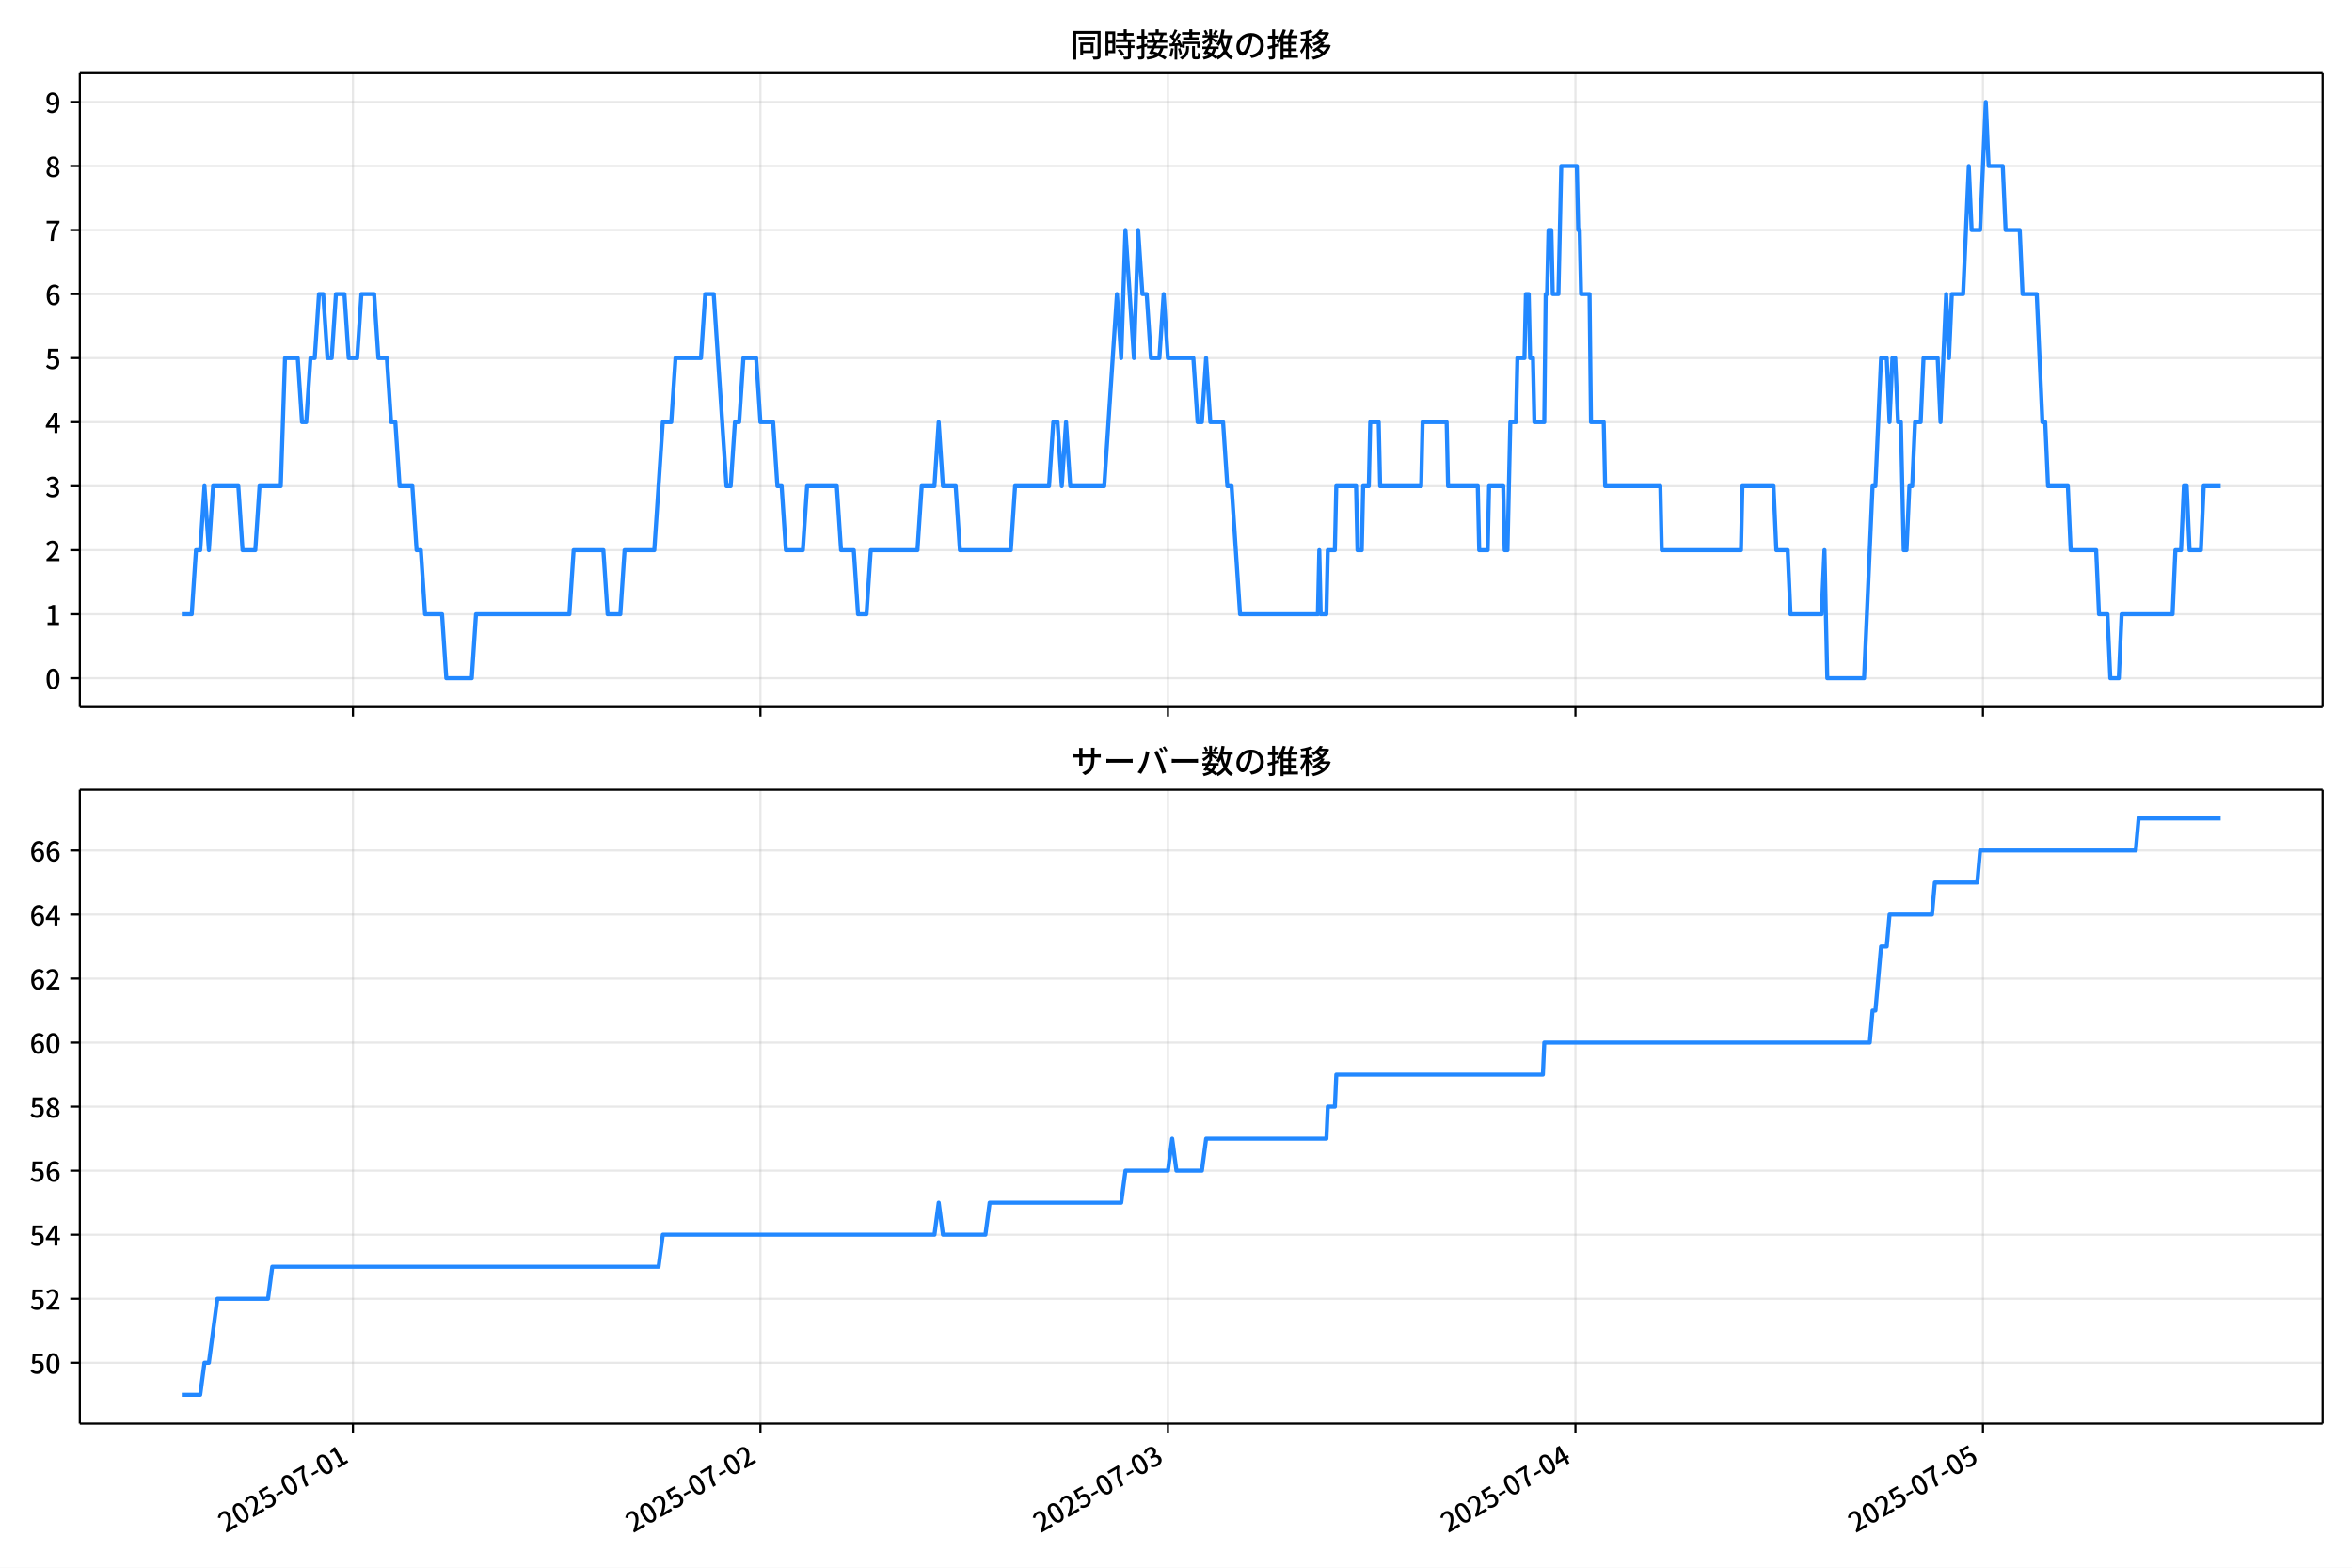
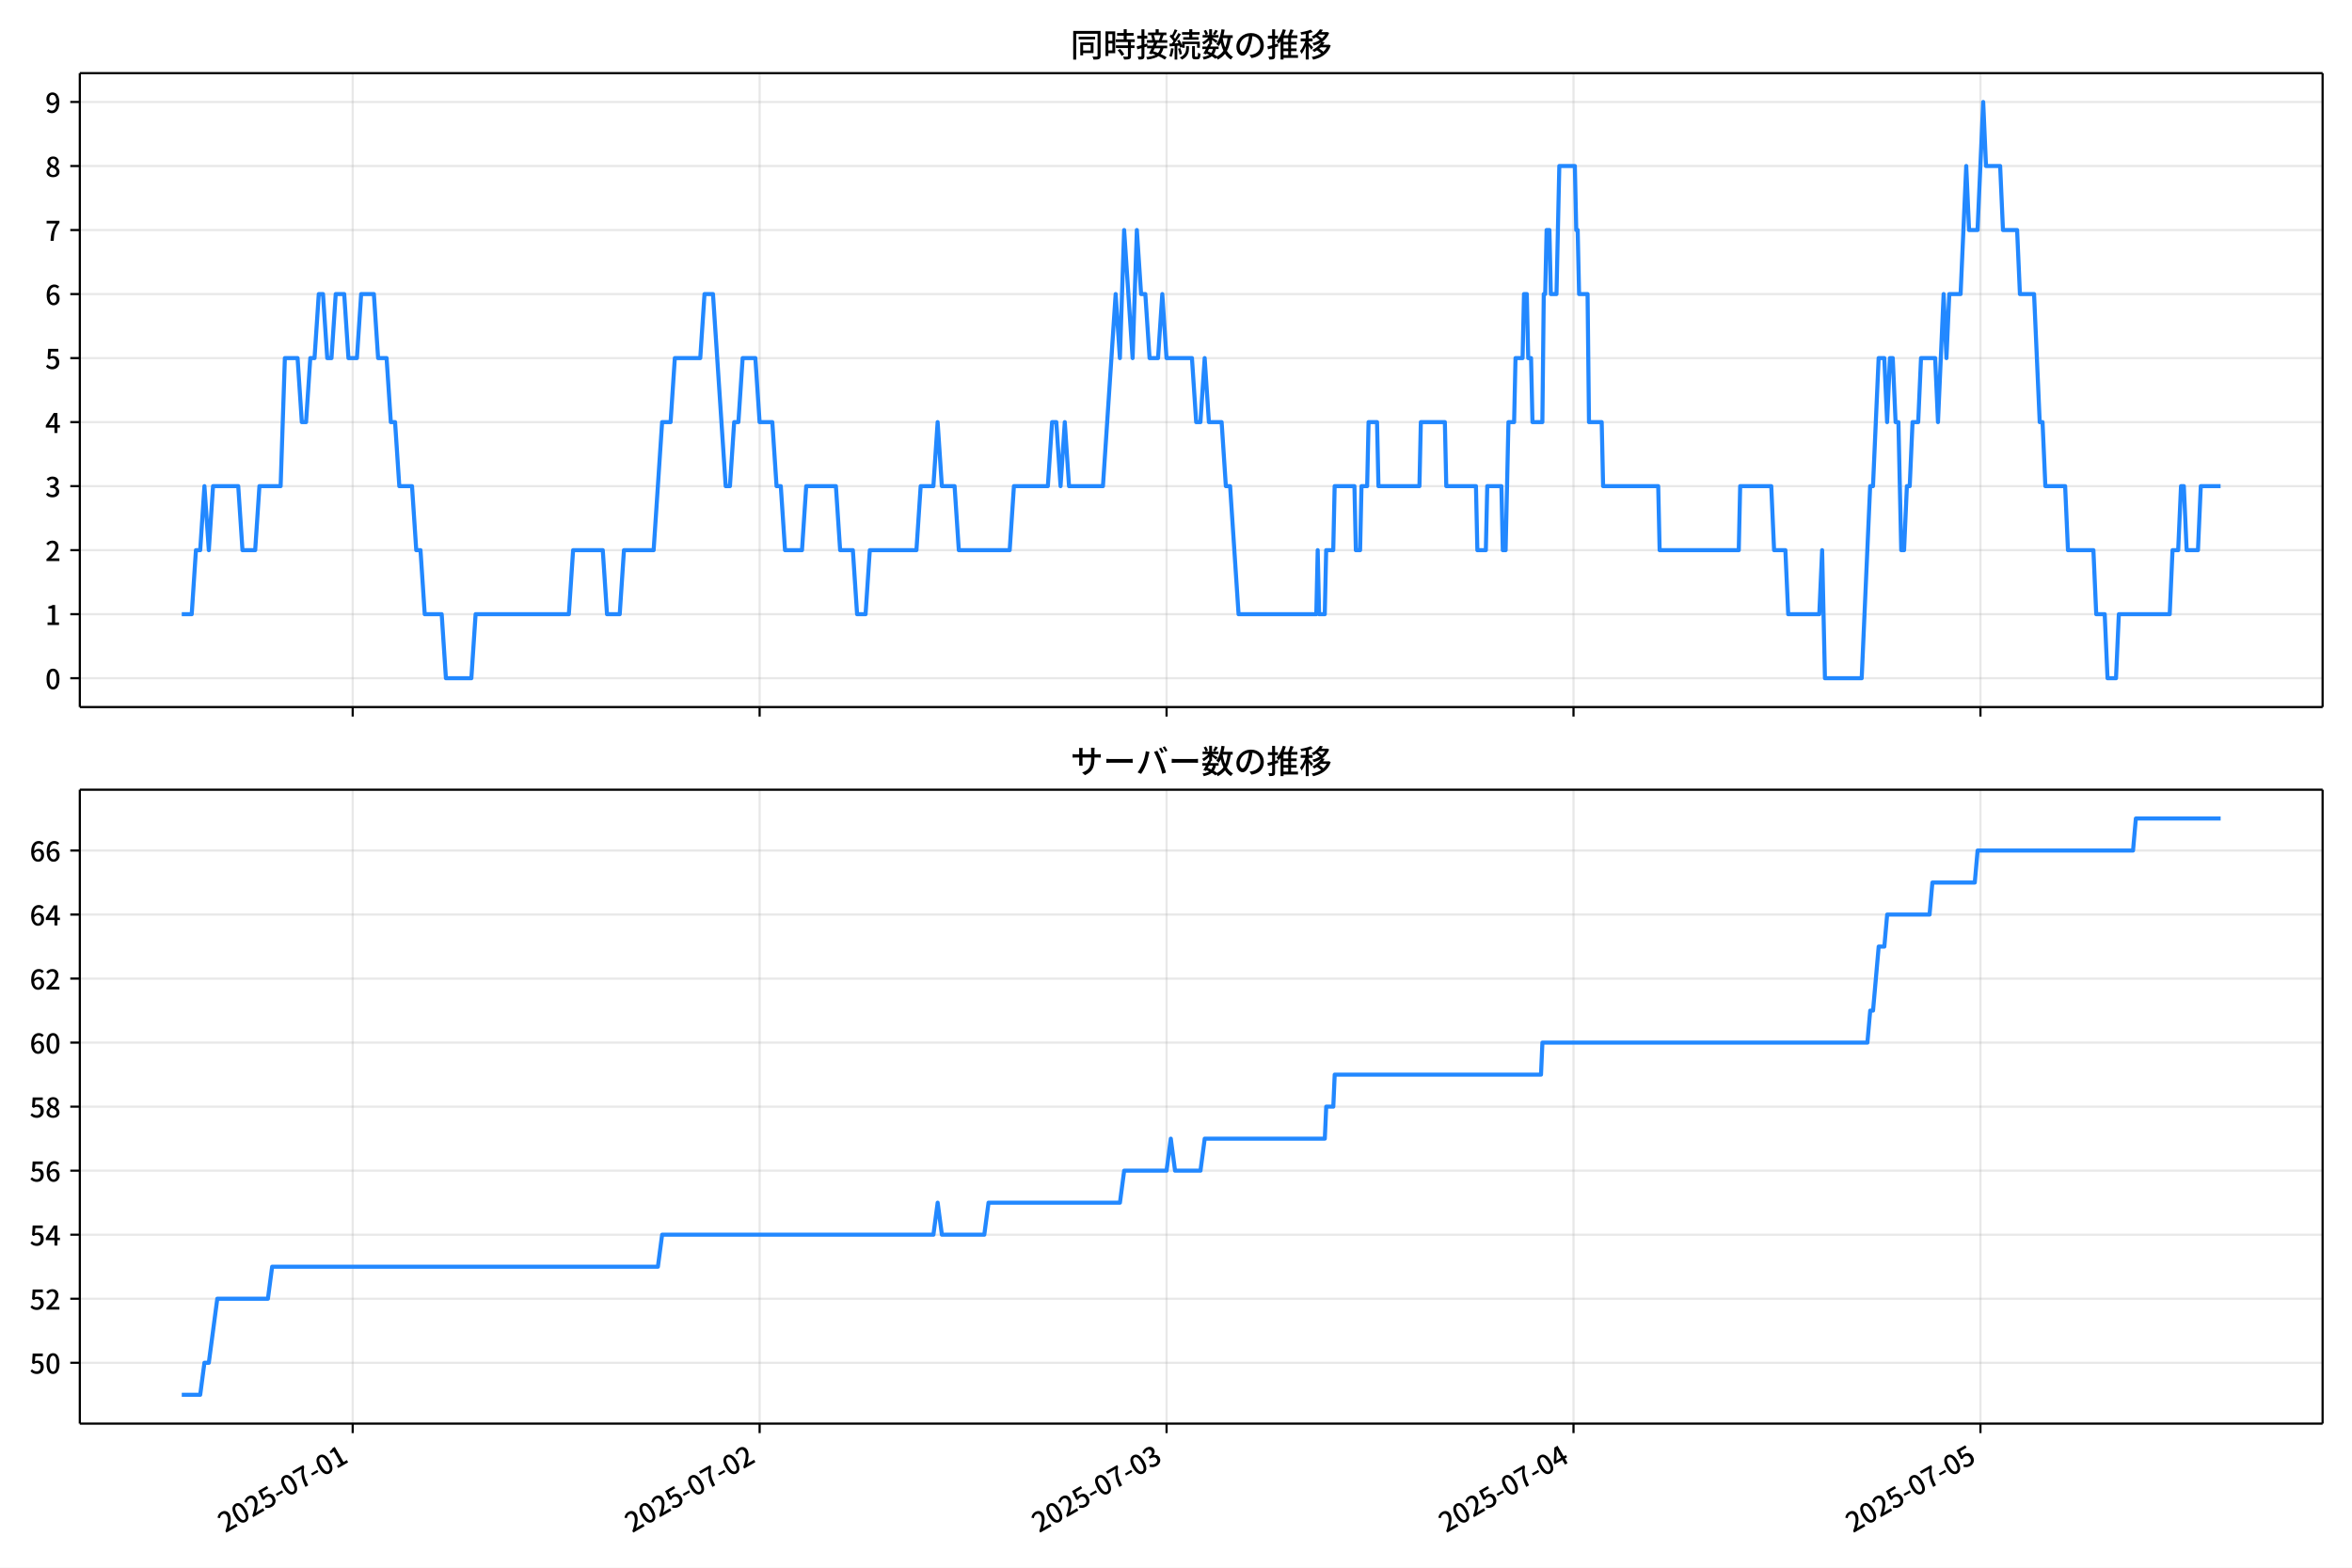
<svg xmlns="http://www.w3.org/2000/svg" xmlns:xlink="http://www.w3.org/1999/xlink" version="1.1" viewBox="0 0 864 576">
  <defs>
    <style type="text/css">*{stroke-linejoin: round; stroke-linecap: butt}</style>
  </defs>
  <g id="aa">
    <g id="ab">
      <path d="m0 576h864v-576h-864z" fill="#fff" />
    </g>
    <g id="ac">
      <g id="ad">
        <path d="m29.32 259.78h823.88v-232.9h-823.88z" fill="#fff" />
      </g>
      <g id="ae">
        <g id="af">
          <g id="ag">
-             <path d="m129.65 259.78v-232.9" clip-path="url(#c)" fill="none" stroke="#b0b0b0" stroke-linecap="square" stroke-opacity=".3" stroke-width=".8" />
+             <path d="m129.56 259.78v-232.9" clip-path="url(#c)" fill="none" stroke="#b0b0b0" stroke-linecap="square" stroke-opacity=".3" stroke-width=".8" />
          </g>
          <g id="ah">
            <defs>
              <path id="g" d="m0 0v3.5" stroke="#000" stroke-width=".8" />
            </defs>
-             <use x="129.646" y="259.778" stroke="#000000" stroke-width=".8" xlink:href="#g" />
+             <use x="129.559" y="259.778" stroke="#000000" stroke-width=".8" xlink:href="#g" />
          </g>
        </g>
        <g id="ai">
          <g id="aj">
-             <path d="m279.34 259.78v-232.9" clip-path="url(#c)" fill="none" stroke="#b0b0b0" stroke-linecap="square" stroke-opacity=".3" stroke-width=".8" />
+             <path d="m279.05 259.78v-232.9" clip-path="url(#c)" fill="none" stroke="#b0b0b0" stroke-linecap="square" stroke-opacity=".3" stroke-width=".8" />
          </g>
          <g id="ak">
-             <use x="279.342" y="259.778" stroke="#000000" stroke-width=".8" xlink:href="#g" />
+             <use x="279.047" y="259.778" stroke="#000000" stroke-width=".8" xlink:href="#g" />
          </g>
        </g>
        <g id="al">
          <g id="am">
-             <path d="m429.04 259.78v-232.9" clip-path="url(#c)" fill="none" stroke="#b0b0b0" stroke-linecap="square" stroke-opacity=".3" stroke-width=".8" />
+             <path d="m428.54 259.78v-232.9" clip-path="url(#c)" fill="none" stroke="#b0b0b0" stroke-linecap="square" stroke-opacity=".3" stroke-width=".8" />
          </g>
          <g id="an">
-             <use x="429.037" y="259.778" stroke="#000000" stroke-width=".8" xlink:href="#g" />
+             <use x="428.535" y="259.778" stroke="#000000" stroke-width=".8" xlink:href="#g" />
          </g>
        </g>
        <g id="ao">
          <g id="ap">
-             <path d="m578.73 259.78v-232.9" clip-path="url(#c)" fill="none" stroke="#b0b0b0" stroke-linecap="square" stroke-opacity=".3" stroke-width=".8" />
+             <path d="m578.02 259.78v-232.9" clip-path="url(#c)" fill="none" stroke="#b0b0b0" stroke-linecap="square" stroke-opacity=".3" stroke-width=".8" />
          </g>
          <g id="aq">
-             <use x="578.733" y="259.778" stroke="#000000" stroke-width=".8" xlink:href="#g" />
+             <use x="578.023" y="259.778" stroke="#000000" stroke-width=".8" xlink:href="#g" />
          </g>
        </g>
        <g id="ar">
          <g id="as">
-             <path d="m728.43 259.78v-232.9" clip-path="url(#c)" fill="none" stroke="#b0b0b0" stroke-linecap="square" stroke-opacity=".3" stroke-width=".8" />
+             <path d="m727.51 259.78v-232.9" clip-path="url(#c)" fill="none" stroke="#b0b0b0" stroke-linecap="square" stroke-opacity=".3" stroke-width=".8" />
          </g>
          <g id="at">
-             <use x="728.429" y="259.778" stroke="#000000" stroke-width=".8" xlink:href="#g" />
+             <use x="727.511" y="259.778" stroke="#000000" stroke-width=".8" xlink:href="#g" />
          </g>
        </g>
      </g>
      <g id="au">
        <g id="av">
          <g id="aw">
            <path d="m29.32 249.19h823.88" clip-path="url(#c)" fill="none" stroke="#b0b0b0" stroke-linecap="square" stroke-opacity=".3" stroke-width=".8" />
          </g>
          <g id="ax">
            <defs>
              <path id="a" d="m0 0h-3.5" stroke="#000" stroke-width=".8" />
            </defs>
            <use x="29.32" y="249.191" stroke="#000000" stroke-width=".8" xlink:href="#a" />
          </g>
          <g id="ay">
            <g transform="translate(16.62 253.18) scale(.1 -.1)">
              <defs>
                <path id="b" transform="scale(.015625)" d="m1830-90q-460 0-806 275-346 276-535 823-188 547-188 1366 0 820 188 1357 189 538 535 803 346 266 806 266 461 0 800-269 340-269 528-803 189-534 189-1354 0-819-189-1366-188-547-528-823-339-275-800-275zm0 589q237 0 422 185 186 186 288 599 103 413 103 1091 0 679-103 1082-102 403-288 582-185 180-422 180-236 0-422-180-186-179-292-582-105-403-105-1082 0-678 105-1091 106-413 292-599 186-185 422-185z" />
              </defs>
              <use xlink:href="#b" />
            </g>
          </g>
        </g>
        <g id="az">
          <g id="ba">
            <path d="m29.32 225.67h823.88" clip-path="url(#c)" fill="none" stroke="#b0b0b0" stroke-linecap="square" stroke-opacity=".3" stroke-width=".8" />
          </g>
          <g id="bb">
            <use x="29.32" y="225.666" stroke="#000000" stroke-width=".8" xlink:href="#a" />
          </g>
          <g id="bc">
            <g transform="translate(16.62 229.65) scale(.1 -.1)">
              <defs>
                <path id="q" transform="scale(.015625)" d="m544 0v608h1037v3277h-845v467q333 58 579 147 247 90 451 218h557v-4109h915v-608h-2694z" />
              </defs>
              <use xlink:href="#q" />
            </g>
          </g>
        </g>
        <g id="bd">
          <g id="be">
            <path d="m29.32 202.14h823.88" clip-path="url(#c)" fill="none" stroke="#b0b0b0" stroke-linecap="square" stroke-opacity=".3" stroke-width=".8" />
          </g>
          <g id="bf">
            <use x="29.32" y="202.141" stroke="#000000" stroke-width=".8" xlink:href="#a" />
          </g>
          <g id="bg">
            <g transform="translate(16.62 206.13) scale(.1 -.1)">
              <defs>
                <path id="e" transform="scale(.015625)" d="m282 0v429q697 621 1164 1136 468 515 701 956 234 442 234 826 0 256-87 451-86 196-262 301-176 106-445 106-275 0-506-151-230-150-422-368l-416 410q301 333 637 518 336 186 803 186 429 0 749-176t496-493 176-745q0-455-224-919t-615-935q-390-470-889-950 186 20 394 36t374 16h1184v-634h-3046z" />
              </defs>
              <use xlink:href="#e" />
            </g>
          </g>
        </g>
        <g id="bh">
          <g id="bi">
            <path d="m29.32 178.62h823.88" clip-path="url(#c)" fill="none" stroke="#b0b0b0" stroke-linecap="square" stroke-opacity=".3" stroke-width=".8" />
          </g>
          <g id="bj">
            <use x="29.32" y="178.616" stroke="#000000" stroke-width=".8" xlink:href="#a" />
          </g>
          <g id="bk">
            <g transform="translate(16.62 182.6) scale(.1 -.1)">
              <defs>
                <path id="p" transform="scale(.015625)" d="m1715-90q-371 0-656 90t-503 240q-217 150-377 323l359 474q211-205 479-359 269-153 634-153 269 0 467 92 199 93 311 266t112 423q0 256-125 451t-429 300q-304 106-835 106v551q467 0 732 105 266 106 384 291 119 186 119 423 0 307-192 489-192 183-531 183-269 0-503-119-233-118-438-316l-384 460q282 256 614 413 333 157 737 157 422 0 748-144 327-144 512-413 186-269 186-659 0-403-221-685-221-281-592-422v-26q269-70 490-227t349-400 128-557q0-422-215-726-214-304-573-468-358-163-787-163z" />
              </defs>
              <use xlink:href="#p" />
            </g>
          </g>
        </g>
        <g id="bl">
          <g id="bm">
            <path d="m29.32 155.09h823.88" clip-path="url(#c)" fill="none" stroke="#b0b0b0" stroke-linecap="square" stroke-opacity=".3" stroke-width=".8" />
          </g>
          <g id="bn">
            <use x="29.32" y="155.091" stroke="#000000" stroke-width=".8" xlink:href="#a" />
          </g>
          <g id="bo">
            <g transform="translate(16.62 159.08) scale(.1 -.1)">
              <defs>
                <path id="k" transform="scale(.015625)" d="m2170 0v3072q0 192 12 457 13 266 20 458h-26q-90-179-183-365-92-185-195-364l-921-1415h2579v-576h-3328v493l1875 2957h858v-4717h-691z" />
              </defs>
              <use xlink:href="#k" />
            </g>
          </g>
        </g>
        <g id="bp">
          <g id="bq">
            <path d="m29.32 131.57h823.88" clip-path="url(#c)" fill="none" stroke="#b0b0b0" stroke-linecap="square" stroke-opacity=".3" stroke-width=".8" />
          </g>
          <g id="br">
            <use x="29.32" y="131.566" stroke="#000000" stroke-width=".8" xlink:href="#a" />
          </g>
          <g id="bs">
            <g transform="translate(16.62 135.55) scale(.1 -.1)">
              <defs>
                <path id="f" transform="scale(.015625)" d="m1715-90q-365 0-653 90t-506 237q-217 147-383 307l352 480q134-134 294-246t361-183q202-70 452-70 262 0 473 118 212 119 333 346 122 227 122 541 0 460-247 716-246 256-649 256-224 0-384-64t-365-198l-365 237 141 2240h2387v-627h-1747l-109-1204q154 77 307 118 154 42 340 42 397 0 723-160t518-490q192-329 192-847 0-519-224-887t-586-560q-361-192-777-192z" />
              </defs>
              <use xlink:href="#f" />
            </g>
          </g>
        </g>
        <g id="bt">
          <g id="bu">
            <path d="m29.32 108.04h823.88" clip-path="url(#c)" fill="none" stroke="#b0b0b0" stroke-linecap="square" stroke-opacity=".3" stroke-width=".8" />
          </g>
          <g id="bv">
            <use x="29.32" y="108.041" stroke="#000000" stroke-width=".8" xlink:href="#a" />
          </g>
          <g id="bw">
            <g transform="translate(16.62 112.03) scale(.1 -.1)">
              <defs>
                <path id="i" transform="scale(.015625)" d="m1971-90q-339 0-634 144-294 144-518 435-224 292-352 733-128 442-128 1044 0 678 147 1161 148 483 397 784 250 301 570 445t665 144q397 0 688-147 292-147 490-359l-403-448q-128 154-327 253-198 99-409 99-307 0-567-182-259-182-413-605-153-422-153-1145 0-608 115-1002t326-589q212-195 493-195 212 0 375 121 163 122 259 343t96 522q0 300-90 511-89 212-259 320-169 109-419 109-211 0-451-134t-458-461l-25 538q134 192 313 323t374 201q196 71 375 71 397 0 694-163 298-163 467-490 170-326 170-825 0-468-195-817-195-348-512-544-317-195-701-195z" />
              </defs>
              <use xlink:href="#i" />
            </g>
          </g>
        </g>
        <g id="bx">
          <g id="by">
            <path d="m29.32 84.516h823.88" clip-path="url(#c)" fill="none" stroke="#b0b0b0" stroke-linecap="square" stroke-opacity=".3" stroke-width=".8" />
          </g>
          <g id="bz">
            <use x="29.32" y="84.516" stroke="#000000" stroke-width=".8" xlink:href="#a" />
          </g>
          <g id="ca">
            <g transform="translate(16.62 88.501) scale(.1 -.1)">
              <defs>
                <path id="j" transform="scale(.015625)" d="m1235 0q32 646 109 1187t224 1024 384 941 576 938h-2208v627h3027v-455q-409-512-665-989-256-476-397-969t-205-1053-90-1251h-755z" />
              </defs>
              <use xlink:href="#j" />
            </g>
          </g>
        </g>
        <g id="cb">
          <g id="cc">
            <path d="m29.32 60.991h823.88" clip-path="url(#c)" fill="none" stroke="#b0b0b0" stroke-linecap="square" stroke-opacity=".3" stroke-width=".8" />
          </g>
          <g id="cd">
            <use x="29.32" y="60.991" stroke="#000000" stroke-width=".8" xlink:href="#a" />
          </g>
          <g id="ce">
            <g transform="translate(16.62 64.976) scale(.1 -.1)">
              <defs>
                <path id="o" transform="scale(.015625)" d="m1830-90q-441 0-787 163-345 164-547 448-202 285-202 650 0 314 122 557t314 419 403 291v32q-256 186-442 458-185 272-185 643 0 365 176 640t480 425q304 151 694 151 410 0 704-160t457-439q164-278 164-649 0-237-96-448t-234-381q-137-169-291-278v-32q218-115 397-285 179-169 288-406t109-557q0-346-189-628-189-281-532-448-342-166-803-166zm314 2708q205 198 310 419 106 221 106 464 0 211-83 384t-247 272q-163 99-393 99-288 0-480-183-192-182-192-502 0-256 134-429 135-172 359-294t486-230zm-294-2170q236 0 418 89 183 90 285 253 103 164 103 388 0 211-90 367-89 157-246 272-157 116-368 215t-454 195q-244-173-398-426-153-252-153-553 0-237 118-416 119-179 324-282 205-102 461-102z" />
              </defs>
              <use xlink:href="#o" />
            </g>
          </g>
        </g>
        <g id="cf">
          <g id="cg">
            <path d="m29.32 37.466h823.88" clip-path="url(#c)" fill="none" stroke="#b0b0b0" stroke-linecap="square" stroke-opacity=".3" stroke-width=".8" />
          </g>
          <g id="ch">
            <use x="29.32" y="37.466" stroke="#000000" stroke-width=".8" xlink:href="#a" />
          </g>
          <g id="ci">
            <g transform="translate(16.62 41.451) scale(.1 -.1)">
              <defs>
                <path id="x" transform="scale(.015625)" d="m1562-90q-410 0-708 150-297 151-502 356l403 461q141-160 346-256t422-96q224 0 425 102 202 103 352 333 151 230 237 614 87 384 87 941 0 589-115 970t-323 563-496 182q-205 0-372-118-166-118-262-336t-96-525q0-301 86-512 87-211 259-323 173-112 417-112 224 0 460 141 237 141 448 461l32-544q-134-180-313-314t-371-208-384-74q-391 0-689 166-297 167-467 496-169 330-169 823 0 467 195 816t515 541 698 192q339 0 636-138 298-137 519-419 221-281 349-710t128-1018q0-691-141-1187t-391-807q-249-310-563-461-313-150-652-150z" />
              </defs>
              <use xlink:href="#x" />
            </g>
          </g>
        </g>
      </g>
      <g id="cj">
-         <path d="m66.769 225.67h3.661l1.556-23.525h1.565l1.556-23.525 1.617 23.525 1.552-23.525h9.269l1.559 23.525h4.678l1.559-23.525h7.797l1.559-47.05h4.678l1.559 23.525h1.559l1.559-23.525h1.559l1.559-23.525h1.559l1.559 23.525h1.559l1.559-23.525h3.119l1.559 23.525h3.119l1.559-23.525h4.678l1.559 23.525h3.119l1.559 23.525h1.559l1.559 23.525h4.678l1.559 23.525h1.559l1.559 23.525h6.237l1.559 23.525h9.356l1.559-23.525h34.305l1.559-23.525h10.915l1.559 23.525h4.678l1.559-23.525h10.915l3.119-47.05h3.119l1.559-23.525h9.356l1.559-23.525h3.119l4.678 70.575h1.559l1.559-23.525h1.559l1.559-23.525h4.678l1.559 23.525h4.678l1.559 23.525h1.559l1.559 23.525h6.237l1.559-23.525h10.915l1.559 23.525h4.678l1.559 23.525h3.119l1.559-23.525h17.153l1.559-23.525h4.678l1.559-23.525 1.559 23.525h4.678l1.559 23.525h18.712l1.559-23.525h12.475l1.559-23.525h1.559l1.559 23.525 1.559-23.525 1.559 23.525h12.475l4.678-70.575 1.559 23.525 1.559-47.05 3.119 47.05 1.559-47.05 1.559 23.525h1.559l1.559 23.525h3.119l1.559-23.525 1.559 23.525h9.356l1.559 23.525h1.559l1.559-23.525 1.559 23.525h4.678l1.559 23.525h1.559l3.119 47.05h28.588l.52-23.525.52 23.525h2.079l.52-23.525h2.599l.52-23.525h7.277l.52 23.525h1.559l.52-23.525h2.079l.52-23.525h3.119l.52 23.525h15.074l.52-23.525h8.836l.52 23.525h10.915l.52 23.525h3.119l.52-23.525h5.198l.52 23.525h1.04l1.04-47.05h2.079l.52-23.525h2.599l.52-23.525h1.04l.52 23.525h1.04l.52 23.525h3.638l.52-47.05h.52l.52-23.525h1.04l.52 23.525h2.079l1.04-47.05h5.718l.52 23.525h.52l.52 23.525h3.119l.52 47.05h4.678l.52 23.525h20.271l.52 23.525h29.107l.52-23.525h11.435l1.04 23.525h4.158l1.04 23.525h11.435l1.04-23.525 1.04 47.05h13.514l3.119-70.575h1.04l2.079-47.05h2.079l1.04 23.525 1.04-23.525h1.04l1.04 23.525h1.04l1.04 47.05h1.04l1.04-23.525h1.04l1.04-23.525h2.079l1.04-23.525h5.198l1.04 23.525 2.079-47.05 1.04 23.525 1.04-23.525h4.158l2.079-47.05 1.04 23.525h3.119l2.079-47.05 1.04 23.525h5.198l1.04 23.525h5.198l1.04 23.525h5.198l2.079 47.05h1.04l1.04 23.525h7.277l1.04 23.525h9.356l1.04 23.525h3.119l1.04 23.525h3.119l1.04-23.525h18.712l1.04-23.525h2.079l1.04-23.525h1.04l1.04 23.525h4.158l1.04-23.525h6.237v0" clip-path="url(#c)" fill="none" stroke="#28f" stroke-linecap="square" stroke-width="1.5" />
+         <path d="m66.769 225.67h3.656l1.554-23.525h1.562l1.554-23.525 1.614 23.525 1.55-23.525h9.257l1.557 23.525h4.671l1.557-23.525h7.786l1.557-47.05h4.671l1.557 23.525h1.557l1.557-23.525h1.557l1.557-23.525h1.557l1.557 23.525h1.557l1.557-23.525h3.114l1.557 23.525h3.114l1.557-23.525h4.671l1.557 23.525h3.114l1.557 23.525h1.557l1.557 23.525h4.671l1.557 23.525h1.557l1.557 23.525h6.229l1.557 23.525h9.343l1.557-23.525h34.258l1.557-23.525h10.9l1.557 23.525h4.671l1.557-23.525h10.9l3.114-47.05h3.114l1.557-23.525h9.343l1.557-23.525h3.114l4.671 70.575h1.557l1.557-23.525h1.557l1.557-23.525h4.671l1.557 23.525h4.671l1.557 23.525h1.557l1.557 23.525h6.229l1.557-23.525h10.9l1.557 23.525h4.671l1.557 23.525h3.114l1.557-23.525h17.129l1.557-23.525h4.671l1.557-23.525 1.557 23.525h4.671l1.557 23.525h18.686l1.557-23.525h12.457l1.557-23.525h1.557l1.557 23.525 1.557-23.525 1.557 23.525h12.457l4.671-70.575 1.557 23.525 1.557-47.05 3.114 47.05 1.557-47.05 1.557 23.525h1.557l1.557 23.525h3.114l1.557-23.525 1.557 23.525h9.343l1.557 23.525h1.557l1.557-23.525 1.557 23.525h4.671l1.557 23.525h1.557l3.114 47.05h28.548l.519-23.525.519 23.525h2.076l.519-23.525h2.595l.519-23.525h7.267l.519 23.525h1.557l.519-23.525h2.076l.519-23.525h3.114l.519 23.525h15.053l.519-23.525h8.824l.519 23.525h10.9l.519 23.525h3.114l.519-23.525h5.191l.519 23.525h1.038l1.038-47.05h2.076l.519-23.525h2.595l.519-23.525h1.038l.519 23.525h1.038l.519 23.525h3.633l.519-47.05h.519l.519-23.525h1.038l.519 23.525h2.076l1.038-47.05h5.71l.519 23.525h.519l.519 23.525h3.114l.519 47.05h4.671l.519 23.525h20.243l.519 23.525h29.067l.519-23.525h11.419l1.038 23.525h4.152l1.038 23.525h11.419l1.038-23.525 1.038 47.05h13.495l3.114-70.575h1.038l2.076-47.05h2.076l1.038 23.525 1.038-23.525h1.038l1.038 23.525h1.038l1.038 47.05h1.038l1.038-23.525h1.038l1.038-23.525h2.076l1.038-23.525h5.191l1.038 23.525 2.076-47.05 1.038 23.525 1.038-23.525h4.152l2.076-47.05 1.038 23.525h3.114l2.076-47.05 1.038 23.525h5.191l1.038 23.525h5.191l1.038 23.525h5.191l2.076 47.05h1.038l1.038 23.525h7.267l1.038 23.525h9.343l1.038 23.525h3.114l1.038 23.525h3.114l1.038-23.525h18.686l1.038-23.525h2.076l1.038-23.525h1.038l1.038 23.525h4.152l1.038-23.525h7.267v0" clip-path="url(#c)" fill="none" stroke="#28f" stroke-linecap="square" stroke-width="1.5" />
      </g>
      <g id="ck">
        <path d="m29.32 259.78v-232.9" fill="none" stroke="#000" stroke-linecap="square" stroke-width=".8" />
      </g>
      <g id="cl">
        <path d="m853.2 259.78v-232.9" fill="none" stroke="#000" stroke-linecap="square" stroke-width=".8" />
      </g>
      <g id="cm">
        <path d="m29.32 259.78h823.88" fill="none" stroke="#000" stroke-linecap="square" stroke-width=".8" />
      </g>
      <g id="cn">
        <path d="m29.32 26.88h823.88" fill="none" stroke="#000" stroke-linecap="square" stroke-width=".8" />
      </g>
      <g id="co">
        <g transform="translate(393.26 20.88) scale(.12 -.12)">
          <defs>
            <path id="w" transform="scale(.015625)" d="m1587 3936h3232v-518h-3232v518zm320-1114h557v-2534h-557v2534zm301 0h2291v-2086h-2291v512h1734v1069h-1734v505zm-1683 2260h5113v-570h-4524v-5056h-589v5626zm4768 0h595v-4896q0-250-67-397t-227-218q-160-77-426-96t-675-19q-13 83-45 192t-77 218q-45 108-89 185 281-13 527-13 247 0 330 0 83 7 118 42 36 35 36 112v4890z" />
            <path id="u" transform="scale(.015625)" d="m2714 4672h3238v-525h-3238v525zm-244-1235h3712v-538h-3712v538zm20-1184h3635v-531h-3635v531zm1523 3155h595v-2310h-595v2310zm832-2451h589v-2823q0-230-61-364-61-135-227-199-167-70-423-86t-633-16q-20 121-78 285-57 163-121 284 275-6 509-9t310-3q77 6 106 28 29 23 29 93v2810zm-2023-1677 487 282q153-160 313-352t294-381q135-189 206-343l-519-313q-64 153-189 348-124 196-278 394-154 199-314 365zm-2086 3718h1619v-4281h-1619v544h1056v3187h-1056v550zm32-1843h1293v-537h-1293v537zm-320 1843h563v-4832h-563v4832z" />
            <path id="v" transform="scale(.015625)" d="m3866 5408h614v-870h-614v870zm-1479-653h3597v-518h-3597v518zm-230-1485h4e3v-518h-4e3v518zm825 922 519 102q64-160 121-342 58-182 96-352 39-170 45-304l-544-128q-6 134-42 313-35 180-83 365-48 186-112 346zm1856 109 589-71q-96-275-202-557-105-281-195-486l-518 77q58 147 122 329 64 183 118 372t86 336zm-2643-2106h3943v-518h-3943v518zm1408 685 602-115q-167-371-362-784t-390-797-362-685l-525 179q160 288 346 666t368 784 323 752zm-659-2157 358 403q352-102 733-240 381-137 752-304 371-166 697-336 327-169 558-329l-384-461q-218 160-532 336-313 176-685 345-371 170-755 323-384 154-742 263zm1894 1114 583-71q-122-550-353-944-230-393-604-662t-922-435q-547-167-1296-269-25 128-93 269-67 141-137 230 678 64 1168 192t819 349q330 221 531 550 202 330 304 791zm-4684 217q396 90 953 240 557 151 1120 311l77-544q-525-154-1053-311-528-156-963-284l-134 588zm121 2093h1965v-563h-1965v563zm819 1248h576v-5229q0-236-51-374t-192-208q-141-77-355-99-214-23-541-16-13 115-64 288t-109 294q205-6 381-6t234 0q64 0 92 28 29 29 29 93v5229z" />
            <path id="t" transform="scale(.015625)" d="m4058 5408h595v-1798h-595v1798zm-1415-563h3443v-499h-3443v499zm231-992h3008v-499h-3008v499zm-224-877h3475v-1203h-531v729h-2432v-729h-512v1203zm1964-877h551v-1881q0-122 22-157 23-35 106-35 25 0 92 0 68 0 135 0t99 0q51 0 83 54t45 224 19 515q90-70 234-131t259-93q-19-429-83-662-64-234-183-326-118-93-316-93-39 0-103 0t-134 0-138 0q-67 0-99 0-237 0-365 64t-176 218q-48 153-48 422v1881zm-1164-6h550v-455q0-243-48-528-48-284-186-579-137-294-409-572-272-279-727-503-70 90-192 208-121 118-230 195 416 205 665 438 250 234 371 474 122 240 164 467 42 228 42 413v442zm-2240 3309 524-192q-121-244-259-503-137-259-275-496t-259-416l-410 173q122 186 246 438 125 253 240 515 116 263 193 481zm716-743 500-230q-224-359-496-756-272-396-548-764-275-368-518-650l-358 205q179 211 377 483 199 272 387 569 189 298 358 592 170 295 298 551zm-1721-665 307 403q166-154 339-340 173-185 320-364t224-327l-326-460q-77 160-218 348-141 189-314 384-172 196-332 356zm1485-832 435 179q128-211 249-458 122-246 215-474 93-227 137-412l-473-211q-32 185-119 422-86 237-201 486-115 250-243 468zm-1530-583q422 26 998 54 576 29 1184 68l7-499q-570-45-1127-84-556-38-992-70l-70 531zm1702-992 436 135q121-276 214-596t118-556l-454-148q-26 237-112 563-86 327-202 602zm-1363 109 499-83q-57-455-163-897-105-441-253-748-51 32-134 73-83 42-170 83-86 42-144 62 148 294 234 697t131 813zm691 627h525v-2861h-525v2861z" />
            <path id="m" transform="scale(.015625)" d="m224 2022h3187v-499h-3187v499zm51 2247h3111v-487h-3111v487zm1127-1735 563-121q-154-320-333-672t-352-679q-173-326-326-582l-532 173q148 243 324 566t345 669q170 346 311 646zm934-832 563-64q-89-480-262-838t-461-614-701-432-976-298q-25 128-99 269t-157 237q659 102 1085 303 426 202 666 554t342 883zm422 3597 519-211q-147-218-298-436-150-217-278-377l-403 186q121 173 252 413 132 240 208 425zm-1203 109h563v-2957h-563v2957zm-1075-320 448 186q134-192 246-420 112-227 157-393l-467-211q-38 172-147 406t-237 432zm1094-1050 397-236q-160-263-400-529-240-265-519-489-278-224-553-378-51 103-141 237-89 135-179 218 269 109 534 294 266 186 493 416 228 231 368 467zm487-204q83-45 246-145 163-99 352-211t346-211 221-150l-327-423q-83 77-230 198-147 122-317 253-170 132-327 250-156 119-259 189l295 250zm1798 396h2311v-556h-2311v556zm115 1178 615-90q-103-640-263-1235t-384-1101q-224-505-512-889-44 57-134 134t-186 157-166 125q275 339 473 796 199 458 340 995 141 538 217 1108zm1223-1510 614-58q-147-1101-445-1940-297-838-813-1443-515-604-1321-1014-26 71-90 177-64 105-134 208-70 102-128 159 742 346 1212 880 471 535 730 1290 260 755 375 1741zm-1005-135q134-851 387-1597 253-745 659-1305 407-560 1002-874-70-57-154-150-83-93-154-189-70-96-121-179-633 371-1056 988-422 618-688 1434-265 816-425 1783l550 89zm-3309-3065 327 416q377-148 754-330 378-182 701-378 324-195 548-368l-416-435q-211 179-519 378-307 198-666 383-358 186-729 334z" />
            <path id="s" transform="scale(.015625)" d="m3686 4378q-64-493-163-1041-99-547-265-1084-192-653-432-1104t-522-688-595-237q-320 0-596 221-275 221-448 621-172 400-172 931 0 537 220 1017 221 480 611 851 391 372 909 583 519 211 1121 211 576 0 1040-186 464-185 793-515 330-329 502-771 173-441 173-941 0-672-278-1194-278-521-816-851-538-329-1318-444l-378 601q166 20 307 42t263 48q307 70 585 217 279 148 496 375 218 227 342 534 125 308 125 692t-122 713q-121 330-358 573-236 243-582 380-346 138-781 138-525 0-935-186-409-185-694-489-284-304-432-656-147-352-147-678 0-365 89-605 90-240 224-355 135-115 276-115t288 144 297 457q151 314 298 800 147 461 246 982 100 522 145 1021l684-12z" />
            <path id="n" transform="scale(.015625)" d="m2995 2925h2893v-519h-2893v519zm0-1280h2893v-519h-2893v519zm-64-1299h3232v-557h-3232v557zm1312 3577h563v-3763h-563v3763zm429 1466 634-141q-154-390-340-794-185-403-339-684l-512 140q103 199 208 458 106 259 195 528 90 269 154 493zm-1472 25 582-147q-153-518-371-1018-217-499-483-931t-573-758q-38 64-109 160-70 96-147 198-77 103-141 160 416 416 733 1034t509 1302zm128-1203h2720v-537h-2720v-4205h-582v4422l313 320h269zm-3174-2157q396 90 953 240 557 151 1120 311l77-544q-525-154-1053-311-528-156-963-284l-134 588zm121 2093h1965v-563h-1965v563zm819 1248h576v-5229q0-236-51-374t-192-208q-141-77-355-99-214-23-541-16-13 115-64 288t-109 294q205-6 381-6t234 0q64 0 92 28 29 29 29 93v5229z" />
            <path id="l" transform="scale(.015625)" d="m4051 5402 595-109q-281-493-729-941t-1107-806q-39 64-106 144t-141 153q-73 74-137 119 608 288 1011 678t614 762zm-77-557h1511v-493h-1863l352 493zm1293 0h109l109 25 384-179q-192-505-496-905t-695-701q-390-301-845-519-454-217-947-358-44 109-137 253t-176 227q448 109 867 294 419 186 777 445 359 259 631 592t419 730v96zm-1990-954 377 307q167-96 336-218 170-121 320-249 151-128 247-237l-397-332q-90 108-237 236t-317 259q-169 132-329 234zm1107-934 595-109q-307-538-803-1031-496-492-1232-876-38 64-102 144t-138 156q-74 77-138 116 455 217 807 483t604 554q253 288 407 563zm-90-589h1460v-506h-1818l358 506zm1268 0h121l109 26 384-167q-192-614-531-1075t-787-794q-448-332-983-553-534-221-1129-355-45 115-132 269-86 153-176 249 551 96 1043 285 493 189 903 473 410 285 714 669t464 883v90zm-2132-1056 410 339q186-102 384-237 198-134 371-275t282-269l-435-371q-103 128-270 272-166 144-361 288t-381 253zm-2150 3533h589v-5376h-589v5376zm-992-1242h2336v-569h-2336v569zm1024-224 365-160q-96-339-231-707-134-368-291-727-157-358-336-672-179-313-365-537-44 128-134 291t-160 272q173 192 339 457 167 266 323 570 157 304 282 618t208 595zm941 1946 416-467q-314-122-695-221-380-99-784-173-403-74-780-131-20 102-71 236-51 135-102 231 358 58 732 138 375 80 711 179t573 208zm-397-2579q58-45 179-170 122-125 266-266 144-140 259-265t160-183l-352-473q-58 102-157 255-99 154-218 317-118 164-227 311-108 147-185 237l275 237z" />
          </defs>
          <use xlink:href="#w" />
          <use transform="translate(100)" xlink:href="#u" />
          <use transform="translate(200)" xlink:href="#v" />
          <use transform="translate(300)" xlink:href="#t" />
          <use transform="translate(400)" xlink:href="#m" />
          <use transform="translate(500)" xlink:href="#s" />
          <use transform="translate(600)" xlink:href="#n" />
          <use transform="translate(700)" xlink:href="#l" />
        </g>
      </g>
    </g>
    <g id="cp">
      <g id="cq">
        <path d="m29.32 523.06h823.88v-232.9h-823.88z" fill="#fff" />
      </g>
      <g id="cr">
        <g id="cs">
          <g id="ct">
-             <path d="m129.65 523.06v-232.9" clip-path="url(#d)" fill="none" stroke="#b0b0b0" stroke-linecap="square" stroke-opacity=".3" stroke-width=".8" />
+             <path d="m129.56 523.06v-232.9" clip-path="url(#d)" fill="none" stroke="#b0b0b0" stroke-linecap="square" stroke-opacity=".3" stroke-width=".8" />
          </g>
          <g id="cu">
-             <use x="129.646" y="523.055" stroke="#000000" stroke-width=".8" xlink:href="#g" />
+             <use x="129.559" y="523.055" stroke="#000000" stroke-width=".8" xlink:href="#g" />
          </g>
          <g id="cv">
-             <g transform="translate(82.857 563.33) rotate(-30) scale(.1 -.1)">
+             <g transform="translate(82.77 563.33) rotate(-30) scale(.1 -.1)">
              <defs>
                <path id="h" transform="scale(.015625)" d="m301 1536v544h1689v-544h-1689z" />
              </defs>
              <use xlink:href="#e" />
              <use transform="translate(57)" xlink:href="#b" />
              <use transform="translate(114)" xlink:href="#e" />
              <use transform="translate(171)" xlink:href="#f" />
              <use transform="translate(228)" xlink:href="#h" />
              <use transform="translate(263.7)" xlink:href="#b" />
              <use transform="translate(320.7)" xlink:href="#j" />
              <use transform="translate(377.7)" xlink:href="#h" />
              <use transform="translate(413.4)" xlink:href="#b" />
              <use transform="translate(470.4)" xlink:href="#q" />
            </g>
          </g>
        </g>
        <g id="cw">
          <g id="cx">
-             <path d="m279.34 523.06v-232.9" clip-path="url(#d)" fill="none" stroke="#b0b0b0" stroke-linecap="square" stroke-opacity=".3" stroke-width=".8" />
+             <path d="m279.05 523.06v-232.9" clip-path="url(#d)" fill="none" stroke="#b0b0b0" stroke-linecap="square" stroke-opacity=".3" stroke-width=".8" />
          </g>
          <g id="cy">
-             <use x="279.342" y="523.055" stroke="#000000" stroke-width=".8" xlink:href="#g" />
+             <use x="279.047" y="523.055" stroke="#000000" stroke-width=".8" xlink:href="#g" />
          </g>
          <g id="cz">
-             <g transform="translate(232.55 563.33) rotate(-30) scale(.1 -.1)">
+             <g transform="translate(232.26 563.33) rotate(-30) scale(.1 -.1)">
              <use xlink:href="#e" />
              <use transform="translate(57)" xlink:href="#b" />
              <use transform="translate(114)" xlink:href="#e" />
              <use transform="translate(171)" xlink:href="#f" />
              <use transform="translate(228)" xlink:href="#h" />
              <use transform="translate(263.7)" xlink:href="#b" />
              <use transform="translate(320.7)" xlink:href="#j" />
              <use transform="translate(377.7)" xlink:href="#h" />
              <use transform="translate(413.4)" xlink:href="#b" />
              <use transform="translate(470.4)" xlink:href="#e" />
            </g>
          </g>
        </g>
        <g id="da">
          <g id="db">
-             <path d="m429.04 523.06v-232.9" clip-path="url(#d)" fill="none" stroke="#b0b0b0" stroke-linecap="square" stroke-opacity=".3" stroke-width=".8" />
+             <path d="m428.54 523.06v-232.9" clip-path="url(#d)" fill="none" stroke="#b0b0b0" stroke-linecap="square" stroke-opacity=".3" stroke-width=".8" />
          </g>
          <g id="dc">
-             <use x="429.037" y="523.055" stroke="#000000" stroke-width=".8" xlink:href="#g" />
+             <use x="428.535" y="523.055" stroke="#000000" stroke-width=".8" xlink:href="#g" />
          </g>
          <g id="dd">
-             <g transform="translate(382.25 563.33) rotate(-30) scale(.1 -.1)">
+             <g transform="translate(381.75 563.33) rotate(-30) scale(.1 -.1)">
              <use xlink:href="#e" />
              <use transform="translate(57)" xlink:href="#b" />
              <use transform="translate(114)" xlink:href="#e" />
              <use transform="translate(171)" xlink:href="#f" />
              <use transform="translate(228)" xlink:href="#h" />
              <use transform="translate(263.7)" xlink:href="#b" />
              <use transform="translate(320.7)" xlink:href="#j" />
              <use transform="translate(377.7)" xlink:href="#h" />
              <use transform="translate(413.4)" xlink:href="#b" />
              <use transform="translate(470.4)" xlink:href="#p" />
            </g>
          </g>
        </g>
        <g id="de">
          <g id="df">
-             <path d="m578.73 523.06v-232.9" clip-path="url(#d)" fill="none" stroke="#b0b0b0" stroke-linecap="square" stroke-opacity=".3" stroke-width=".8" />
+             <path d="m578.02 523.06v-232.9" clip-path="url(#d)" fill="none" stroke="#b0b0b0" stroke-linecap="square" stroke-opacity=".3" stroke-width=".8" />
          </g>
          <g id="dg">
-             <use x="578.733" y="523.055" stroke="#000000" stroke-width=".8" xlink:href="#g" />
+             <use x="578.023" y="523.055" stroke="#000000" stroke-width=".8" xlink:href="#g" />
          </g>
          <g id="dh">
-             <g transform="translate(531.94 563.33) rotate(-30) scale(.1 -.1)">
+             <g transform="translate(531.23 563.33) rotate(-30) scale(.1 -.1)">
              <use xlink:href="#e" />
              <use transform="translate(57)" xlink:href="#b" />
              <use transform="translate(114)" xlink:href="#e" />
              <use transform="translate(171)" xlink:href="#f" />
              <use transform="translate(228)" xlink:href="#h" />
              <use transform="translate(263.7)" xlink:href="#b" />
              <use transform="translate(320.7)" xlink:href="#j" />
              <use transform="translate(377.7)" xlink:href="#h" />
              <use transform="translate(413.4)" xlink:href="#b" />
              <use transform="translate(470.4)" xlink:href="#k" />
            </g>
          </g>
        </g>
        <g id="di">
          <g id="dj">
-             <path d="m728.43 523.06v-232.9" clip-path="url(#d)" fill="none" stroke="#b0b0b0" stroke-linecap="square" stroke-opacity=".3" stroke-width=".8" />
+             <path d="m727.51 523.06v-232.9" clip-path="url(#d)" fill="none" stroke="#b0b0b0" stroke-linecap="square" stroke-opacity=".3" stroke-width=".8" />
          </g>
          <g id="dk">
-             <use x="728.429" y="523.055" stroke="#000000" stroke-width=".8" xlink:href="#g" />
+             <use x="727.511" y="523.055" stroke="#000000" stroke-width=".8" xlink:href="#g" />
          </g>
          <g id="dl">
-             <g transform="translate(681.64 563.33) rotate(-30) scale(.1 -.1)">
+             <g transform="translate(680.72 563.33) rotate(-30) scale(.1 -.1)">
              <use xlink:href="#e" />
              <use transform="translate(57)" xlink:href="#b" />
              <use transform="translate(114)" xlink:href="#e" />
              <use transform="translate(171)" xlink:href="#f" />
              <use transform="translate(228)" xlink:href="#h" />
              <use transform="translate(263.7)" xlink:href="#b" />
              <use transform="translate(320.7)" xlink:href="#j" />
              <use transform="translate(377.7)" xlink:href="#h" />
              <use transform="translate(413.4)" xlink:href="#b" />
              <use transform="translate(470.4)" xlink:href="#f" />
            </g>
          </g>
        </g>
      </g>
      <g id="dm">
        <g id="dn">
          <g id="do">
            <path d="m29.32 500.71h823.88" clip-path="url(#d)" fill="none" stroke="#b0b0b0" stroke-linecap="square" stroke-opacity=".3" stroke-width=".8" />
          </g>
          <g id="dp">
            <use x="29.32" y="500.707" stroke="#000000" stroke-width=".8" xlink:href="#a" />
          </g>
          <g id="dq">
            <g transform="translate(10.92 504.69) scale(.1 -.1)">
              <use xlink:href="#f" />
              <use transform="translate(57)" xlink:href="#b" />
            </g>
          </g>
        </g>
        <g id="dr">
          <g id="ds">
            <path d="m29.32 477.18h823.88" clip-path="url(#d)" fill="none" stroke="#b0b0b0" stroke-linecap="square" stroke-opacity=".3" stroke-width=".8" />
          </g>
          <g id="dt">
            <use x="29.32" y="477.182" stroke="#000000" stroke-width=".8" xlink:href="#a" />
          </g>
          <g id="du">
            <g transform="translate(10.92 481.17) scale(.1 -.1)">
              <use xlink:href="#f" />
              <use transform="translate(57)" xlink:href="#e" />
            </g>
          </g>
        </g>
        <g id="dv">
          <g id="dw">
            <path d="m29.32 453.66h823.88" clip-path="url(#d)" fill="none" stroke="#b0b0b0" stroke-linecap="square" stroke-opacity=".3" stroke-width=".8" />
          </g>
          <g id="dx">
            <use x="29.32" y="453.657" stroke="#000000" stroke-width=".8" xlink:href="#a" />
          </g>
          <g id="dy">
            <g transform="translate(10.92 457.64) scale(.1 -.1)">
              <use xlink:href="#f" />
              <use transform="translate(57)" xlink:href="#k" />
            </g>
          </g>
        </g>
        <g id="dz">
          <g id="ea">
            <path d="m29.32 430.13h823.88" clip-path="url(#d)" fill="none" stroke="#b0b0b0" stroke-linecap="square" stroke-opacity=".3" stroke-width=".8" />
          </g>
          <g id="eb">
            <use x="29.32" y="430.132" stroke="#000000" stroke-width=".8" xlink:href="#a" />
          </g>
          <g id="ec">
            <g transform="translate(10.92 434.12) scale(.1 -.1)">
              <use xlink:href="#f" />
              <use transform="translate(57)" xlink:href="#i" />
            </g>
          </g>
        </g>
        <g id="ed">
          <g id="ee">
            <path d="m29.32 406.61h823.88" clip-path="url(#d)" fill="none" stroke="#b0b0b0" stroke-linecap="square" stroke-opacity=".3" stroke-width=".8" />
          </g>
          <g id="ef">
            <use x="29.32" y="406.607" stroke="#000000" stroke-width=".8" xlink:href="#a" />
          </g>
          <g id="eg">
            <g transform="translate(10.92 410.59) scale(.1 -.1)">
              <use xlink:href="#f" />
              <use transform="translate(57)" xlink:href="#o" />
            </g>
          </g>
        </g>
        <g id="eh">
          <g id="ei">
            <path d="m29.32 383.08h823.88" clip-path="url(#d)" fill="none" stroke="#b0b0b0" stroke-linecap="square" stroke-opacity=".3" stroke-width=".8" />
          </g>
          <g id="ej">
            <use x="29.32" y="383.082" stroke="#000000" stroke-width=".8" xlink:href="#a" />
          </g>
          <g id="ek">
            <g transform="translate(10.92 387.07) scale(.1 -.1)">
              <use xlink:href="#i" />
              <use transform="translate(57)" xlink:href="#b" />
            </g>
          </g>
        </g>
        <g id="el">
          <g id="em">
            <path d="m29.32 359.56h823.88" clip-path="url(#d)" fill="none" stroke="#b0b0b0" stroke-linecap="square" stroke-opacity=".3" stroke-width=".8" />
          </g>
          <g id="en">
            <use x="29.32" y="359.557" stroke="#000000" stroke-width=".8" xlink:href="#a" />
          </g>
          <g id="eo">
            <g transform="translate(10.92 363.54) scale(.1 -.1)">
              <use xlink:href="#i" />
              <use transform="translate(57)" xlink:href="#e" />
            </g>
          </g>
        </g>
        <g id="ep">
          <g id="eq">
            <path d="m29.32 336.03h823.88" clip-path="url(#d)" fill="none" stroke="#b0b0b0" stroke-linecap="square" stroke-opacity=".3" stroke-width=".8" />
          </g>
          <g id="er">
            <use x="29.32" y="336.032" stroke="#000000" stroke-width=".8" xlink:href="#a" />
          </g>
          <g id="es">
            <g transform="translate(10.92 340.02) scale(.1 -.1)">
              <use xlink:href="#i" />
              <use transform="translate(57)" xlink:href="#k" />
            </g>
          </g>
        </g>
        <g id="et">
          <g id="eu">
            <path d="m29.32 312.51h823.88" clip-path="url(#d)" fill="none" stroke="#b0b0b0" stroke-linecap="square" stroke-opacity=".3" stroke-width=".8" />
          </g>
          <g id="ev">
            <use x="29.32" y="312.507" stroke="#000000" stroke-width=".8" xlink:href="#a" />
          </g>
          <g id="ew">
            <g transform="translate(10.92 316.49) scale(.1 -.1)">
              <use xlink:href="#i" />
              <use transform="translate(57)" xlink:href="#i" />
            </g>
          </g>
        </g>
      </g>
      <g id="ex">
-         <path d="m66.769 512.47h6.781l1.556-11.763h1.617l3.115-23.525h18.622l1.559-11.763h141.9l1.559-11.763h99.797l1.559-11.763 1.559 11.763h15.593l1.559-11.763h48.339l1.559-11.763h15.593l1.559-11.763 1.559 11.763h9.356l1.559-11.763h44.181l.52-11.763h2.599l.52-11.763h75.887l.52-11.763h119.55l1.04-11.763h1.04l2.079-23.525h2.079l1.04-11.763h15.593l1.04-11.763h15.593l1.04-11.763h57.175l1.04-11.763h30.147v0" clip-path="url(#d)" fill="none" stroke="#28f" stroke-linecap="square" stroke-width="1.5" />
+         <path d="m66.769 512.47h6.772l1.554-11.763h1.614l3.111-23.525h18.596l1.557-11.763h141.7l1.557-11.763h99.659l1.557-11.763 1.557 11.763h15.572l1.557-11.763h48.272l1.557-11.763h15.572l1.557-11.763 1.557 11.763h9.343l1.557-11.763h44.12l.519-11.763h2.595l.519-11.763h75.782l.519-11.763h119.38l1.038-11.763h1.038l2.076-23.525h2.076l1.038-11.763h15.572l1.038-11.763h15.572l1.038-11.763h57.096l1.038-11.763h31.143v0" clip-path="url(#d)" fill="none" stroke="#28f" stroke-linecap="square" stroke-width="1.5" />
      </g>
      <g id="ey">
        <path d="m29.32 523.06v-232.9" fill="none" stroke="#000" stroke-linecap="square" stroke-width=".8" />
      </g>
      <g id="ez">
        <path d="m853.2 523.06v-232.9" fill="none" stroke="#000" stroke-linecap="square" stroke-width=".8" />
      </g>
      <g id="fa">
        <path d="m29.32 523.06h823.88" fill="none" stroke="#000" stroke-linecap="square" stroke-width=".8" />
      </g>
      <g id="fb">
        <path d="m29.32 290.16h823.88" fill="none" stroke="#000" stroke-linecap="square" stroke-width=".8" />
      </g>
      <g id="fc">
        <g transform="translate(393.26 284.16) scale(.12 -.12)">
          <defs>
            <path id="z" transform="scale(.015625)" d="m4685 2893q0-621-84-1111-83-489-288-877-204-387-569-691t-928-560l-544 512q448 167 781 371 333 205 550 503 218 298 323 739 106 442 106 1075v1620q0 192-10 339-9 147-22 217h723q-6-70-22-217t-16-339v-1581zm-2304 2086q-7-64-23-199-16-134-16-313v-2317q0-128 6-256 7-128 13-224 7-96 13-140h-710q6 44 12 140 7 96 13 221 7 125 7 259v2317q0 122-10 256-9 135-28 256h723zm-1978-1197q45-12 144-22t237-20q138-9 285-9h4217q237 0 394 13t246 26v-679q-76 7-240 13-163 6-393 6h-4224q-147 0-282-3-134-3-234-10-99-6-150-12v697z" />
            <path id="r" transform="scale(.015625)" d="m621 2854q109-6 265-16 157-9 339-16 183-6 349-6 128 0 352 0t509 0 598 0q314 0 624 0 311 0 586 0t486 0q212 0 327 0 230 0 416 16t301 22v-793q-109 6-308 19-198 13-409 13-109 0-324 0-214 0-489 0t-586 0q-310 0-624 0-313 0-598 0t-509 0-352 0q-262 0-525-10-262-9-428-22v793z" />
            <path id="y" transform="scale(.015625)" d="m4941 5037q83-109 176-269t182-320q90-160 154-288l-416-179q-96 192-240 448t-272 435l416 173zm723 275q83-122 182-282 100-160 196-317 96-156 153-271l-416-186q-102 205-246 454-144 250-279 429l410 173zm-4339-3360q102 262 201 556 100 295 183 612t144 630q61 314 93 602l723-147q-19-83-45-183-26-99-48-195t-42-166q-32-154-86-394t-131-512-164-551q-86-278-182-514-115-301-269-618-153-317-326-618-173-300-346-550l-697 294q301 397 563 874t429 880zm3155 198q-96 250-215 531-118 282-243 567-124 285-246 534-122 250-224 429l659 218q96-179 221-429t253-535q128-284 249-566 122-281 218-525 90-230 195-518 106-288 211-592 106-304 195-589 90-285 154-515l-729-237q-84 352-199 736t-240 768-259 723z" />
          </defs>
          <use xlink:href="#z" />
          <use transform="translate(100)" xlink:href="#r" />
          <use transform="translate(200)" xlink:href="#y" />
          <use transform="translate(300)" xlink:href="#r" />
          <use transform="translate(400)" xlink:href="#m" />
          <use transform="translate(500)" xlink:href="#s" />
          <use transform="translate(600)" xlink:href="#n" />
          <use transform="translate(700)" xlink:href="#l" />
        </g>
      </g>
    </g>
  </g>
  <defs>
    <clipPath id="c">
      <rect x="29.32" y="26.88" width="823.88" height="232.9" />
    </clipPath>
    <clipPath id="d">
      <rect x="29.32" y="290.16" width="823.88" height="232.9" />
    </clipPath>
  </defs>
</svg>
